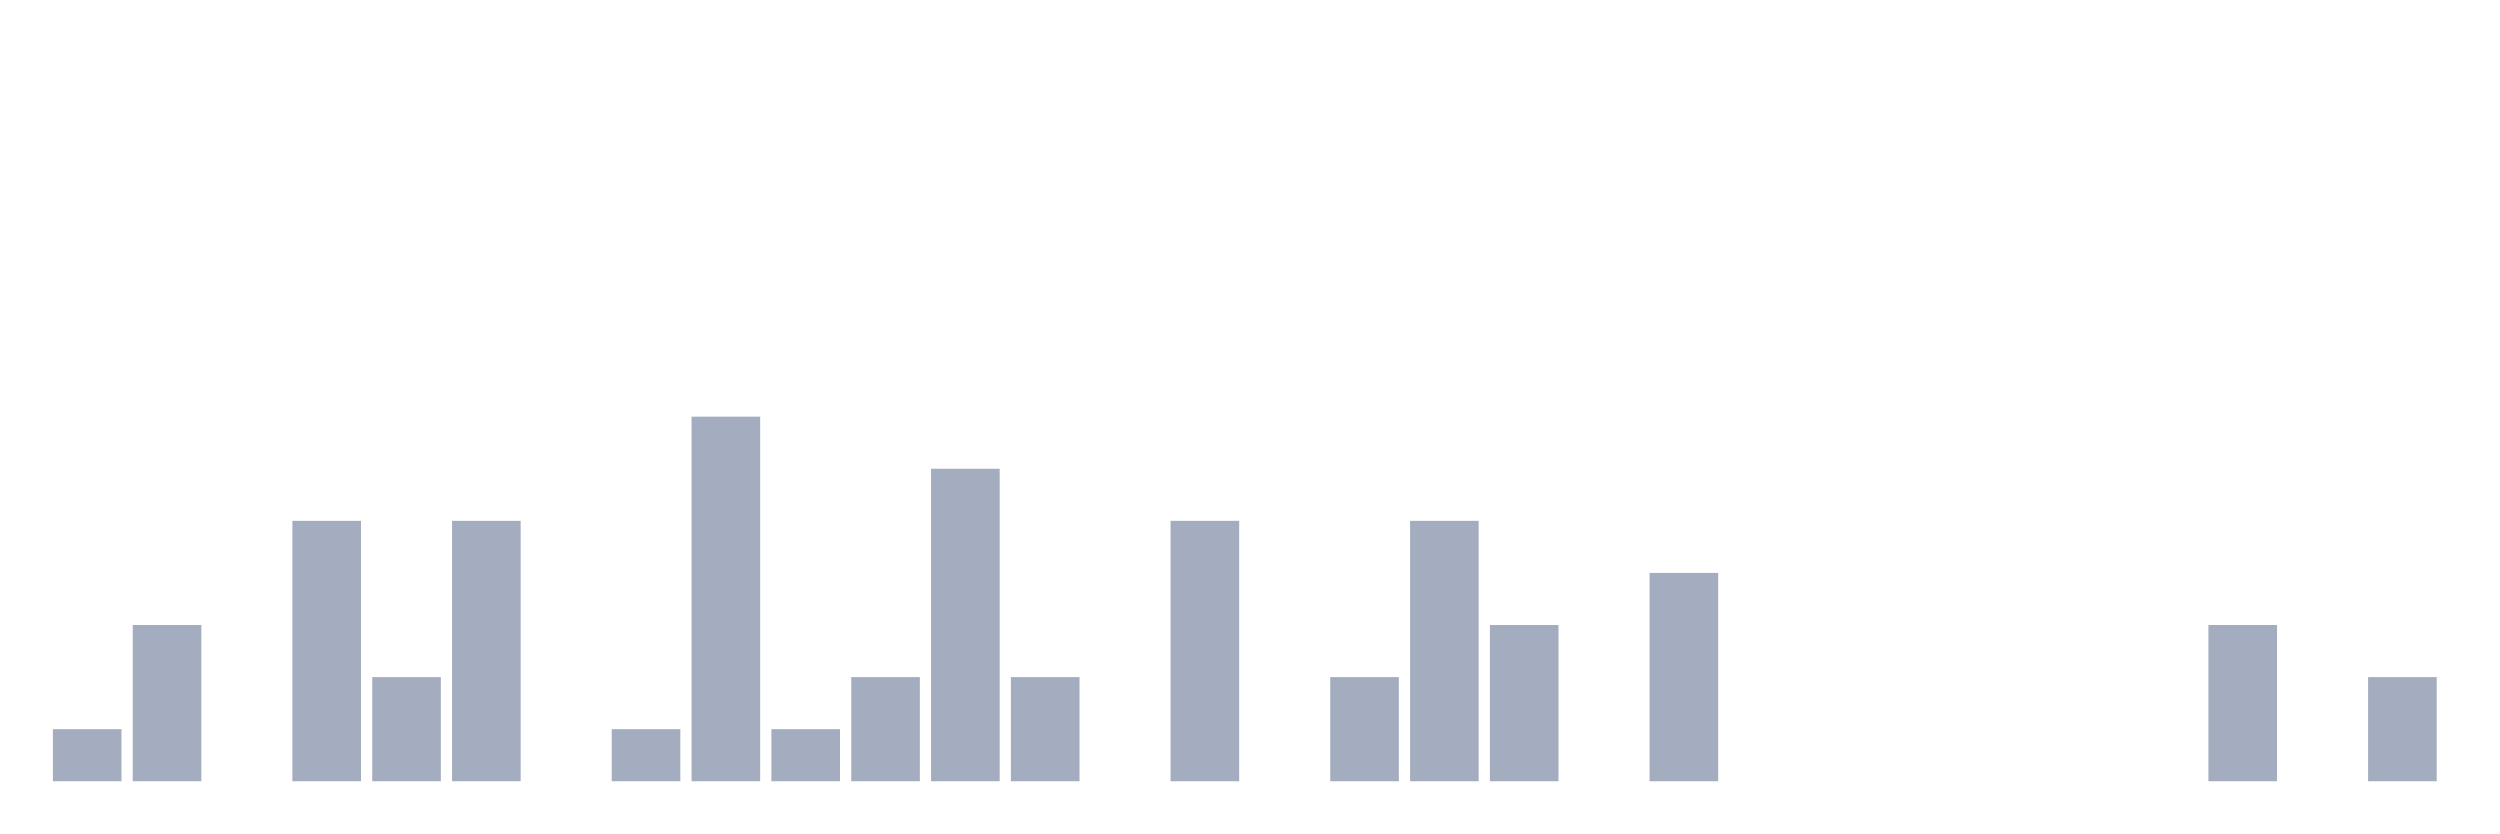
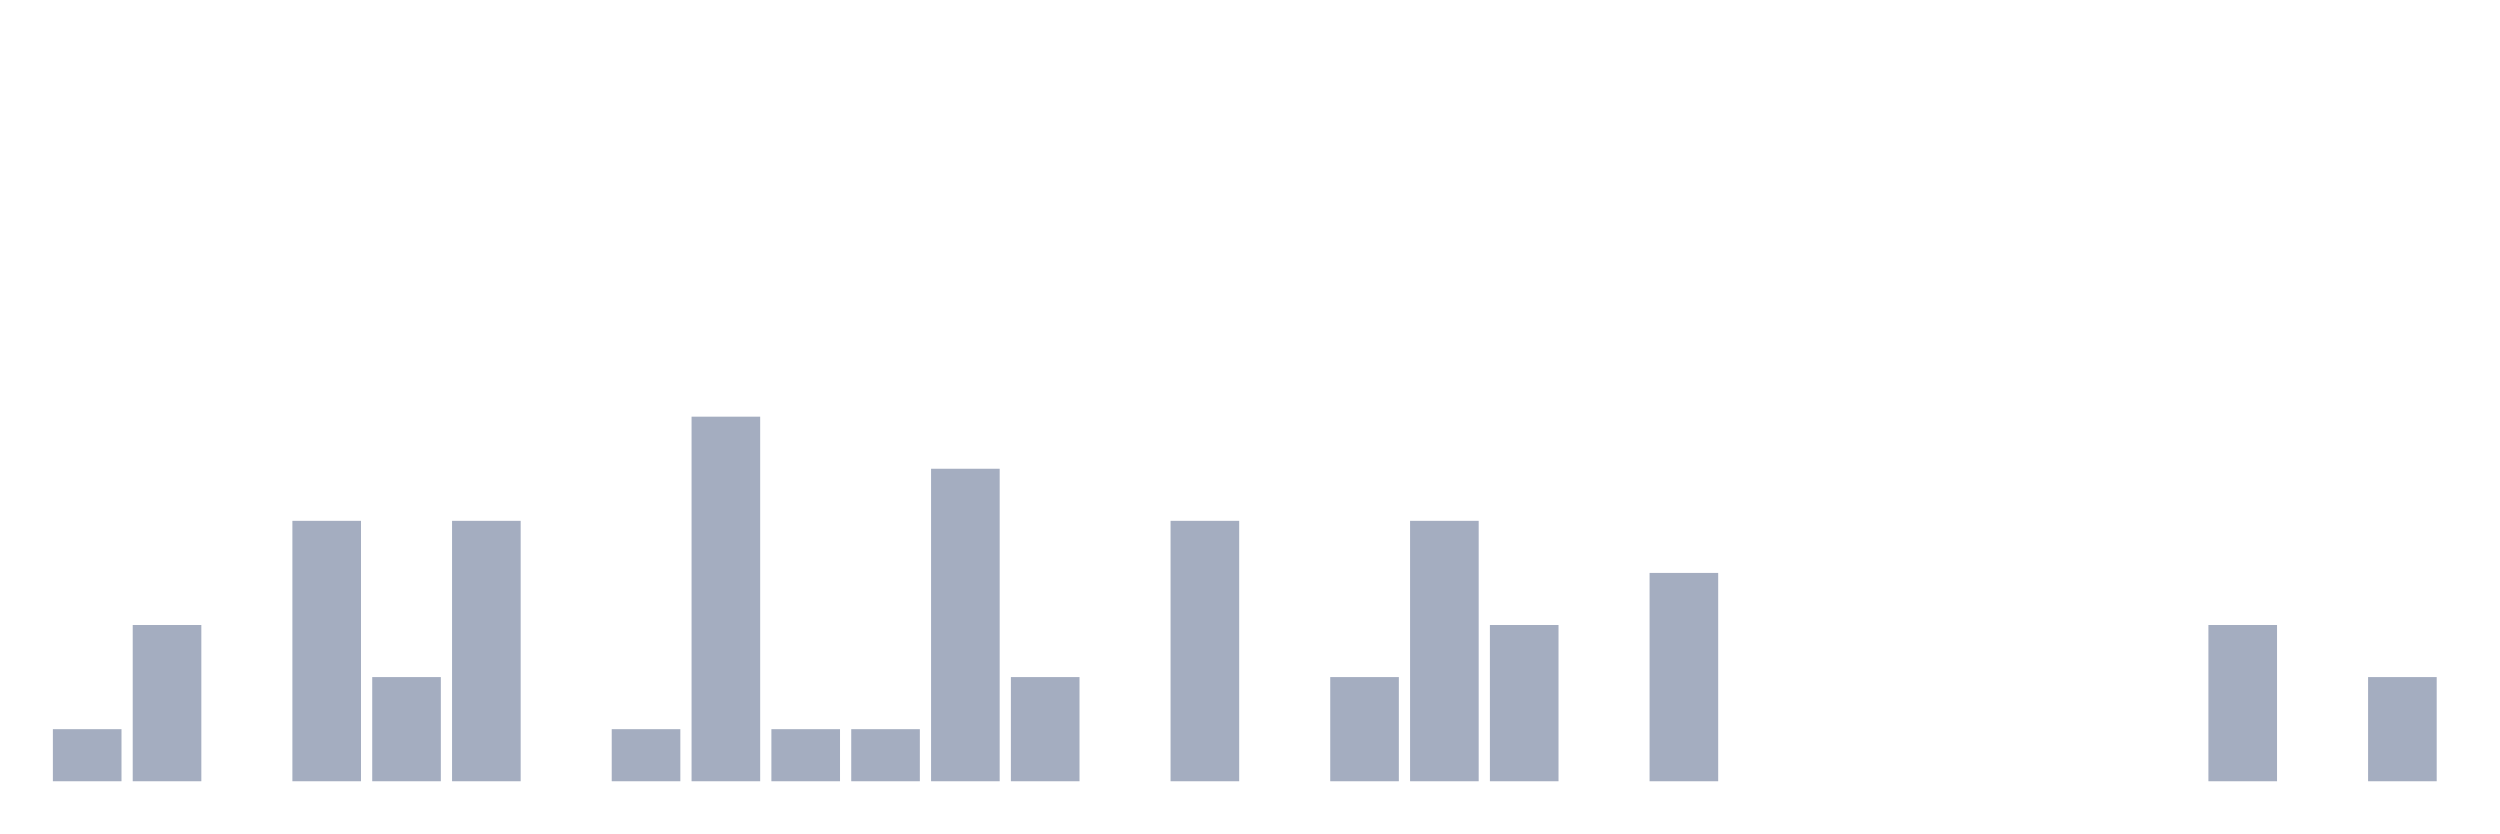
<svg xmlns="http://www.w3.org/2000/svg" viewBox="0 0 480 160">
  <g transform="translate(10,10)">
    <rect class="bar" x="0.153" width="13.175" y="130" height="10" fill="rgb(164,173,192)" />
    <rect class="bar" x="15.482" width="13.175" y="110" height="30" fill="rgb(164,173,192)" />
    <rect class="bar" x="30.81" width="13.175" y="140" height="0" fill="rgb(164,173,192)" />
    <rect class="bar" x="46.138" width="13.175" y="90" height="50" fill="rgb(164,173,192)" />
    <rect class="bar" x="61.466" width="13.175" y="120" height="20" fill="rgb(164,173,192)" />
    <rect class="bar" x="76.794" width="13.175" y="90" height="50" fill="rgb(164,173,192)" />
    <rect class="bar" x="92.123" width="13.175" y="140" height="0" fill="rgb(164,173,192)" />
    <rect class="bar" x="107.451" width="13.175" y="130" height="10" fill="rgb(164,173,192)" />
    <rect class="bar" x="122.779" width="13.175" y="70" height="70" fill="rgb(164,173,192)" />
    <rect class="bar" x="138.107" width="13.175" y="130" height="10" fill="rgb(164,173,192)" />
-     <rect class="bar" x="153.436" width="13.175" y="120" height="20" fill="rgb(164,173,192)" />
+     <rect class="bar" x="153.436" width="13.175" y="130" height="10" fill="rgb(164,173,192)" />
    <rect class="bar" x="168.764" width="13.175" y="80" height="60" fill="rgb(164,173,192)" />
    <rect class="bar" x="184.092" width="13.175" y="120" height="20" fill="rgb(164,173,192)" />
    <rect class="bar" x="199.42" width="13.175" y="140" height="0" fill="rgb(164,173,192)" />
    <rect class="bar" x="214.748" width="13.175" y="90" height="50" fill="rgb(164,173,192)" />
    <rect class="bar" x="230.077" width="13.175" y="140" height="0" fill="rgb(164,173,192)" />
    <rect class="bar" x="245.405" width="13.175" y="120" height="20" fill="rgb(164,173,192)" />
    <rect class="bar" x="260.733" width="13.175" y="90" height="50" fill="rgb(164,173,192)" />
    <rect class="bar" x="276.061" width="13.175" y="110" height="30" fill="rgb(164,173,192)" />
    <rect class="bar" x="291.39" width="13.175" y="140" height="0" fill="rgb(164,173,192)" />
    <rect class="bar" x="306.718" width="13.175" y="100" height="40" fill="rgb(164,173,192)" />
    <rect class="bar" x="322.046" width="13.175" y="140" height="0" fill="rgb(164,173,192)" />
    <rect class="bar" x="337.374" width="13.175" y="140" height="0" fill="rgb(164,173,192)" />
    <rect class="bar" x="352.702" width="13.175" y="140" height="0" fill="rgb(164,173,192)" />
    <rect class="bar" x="368.031" width="13.175" y="140" height="0" fill="rgb(164,173,192)" />
    <rect class="bar" x="383.359" width="13.175" y="140" height="0" fill="rgb(164,173,192)" />
    <rect class="bar" x="398.687" width="13.175" y="140" height="0" fill="rgb(164,173,192)" />
    <rect class="bar" x="414.015" width="13.175" y="110" height="30" fill="rgb(164,173,192)" />
    <rect class="bar" x="429.344" width="13.175" y="140" height="0" fill="rgb(164,173,192)" />
    <rect class="bar" x="444.672" width="13.175" y="120" height="20" fill="rgb(164,173,192)" />
  </g>
</svg>
